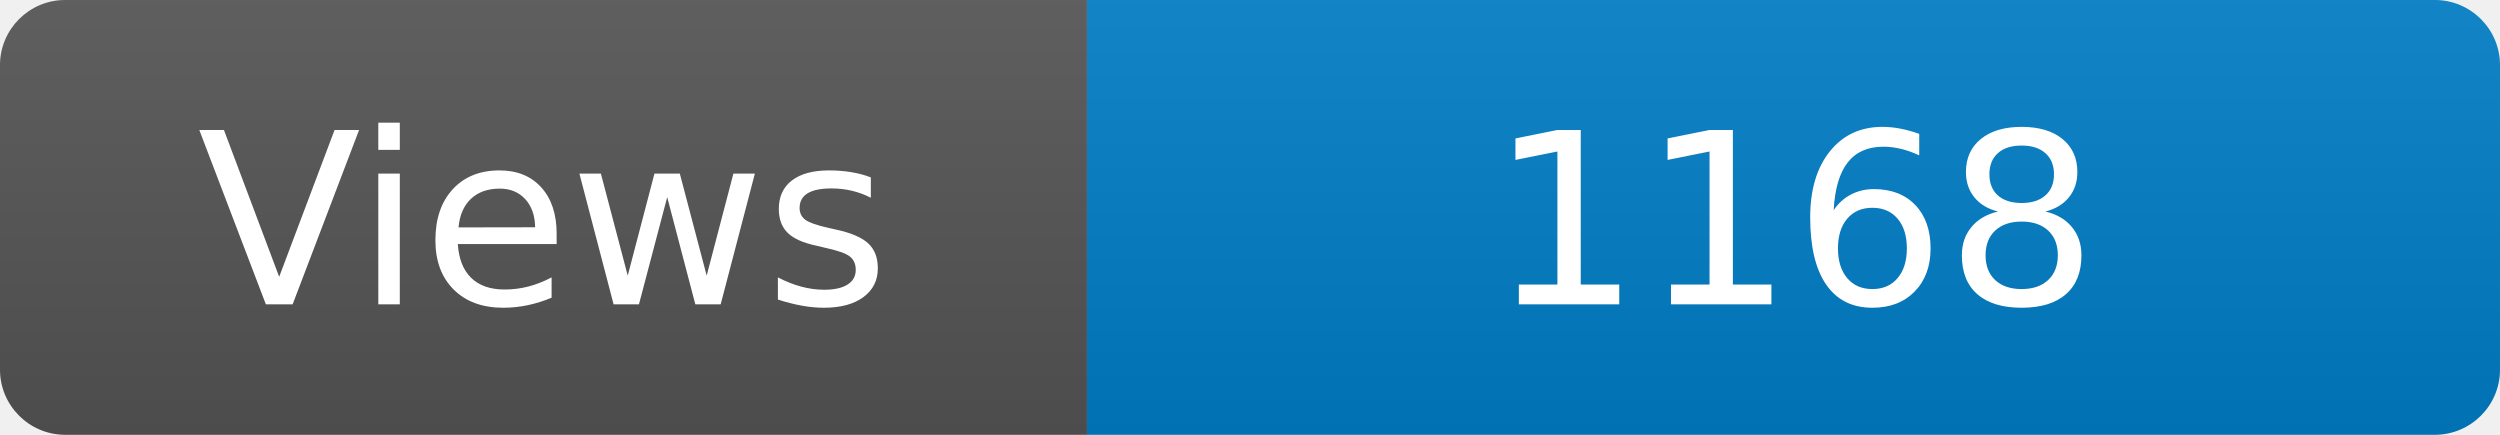
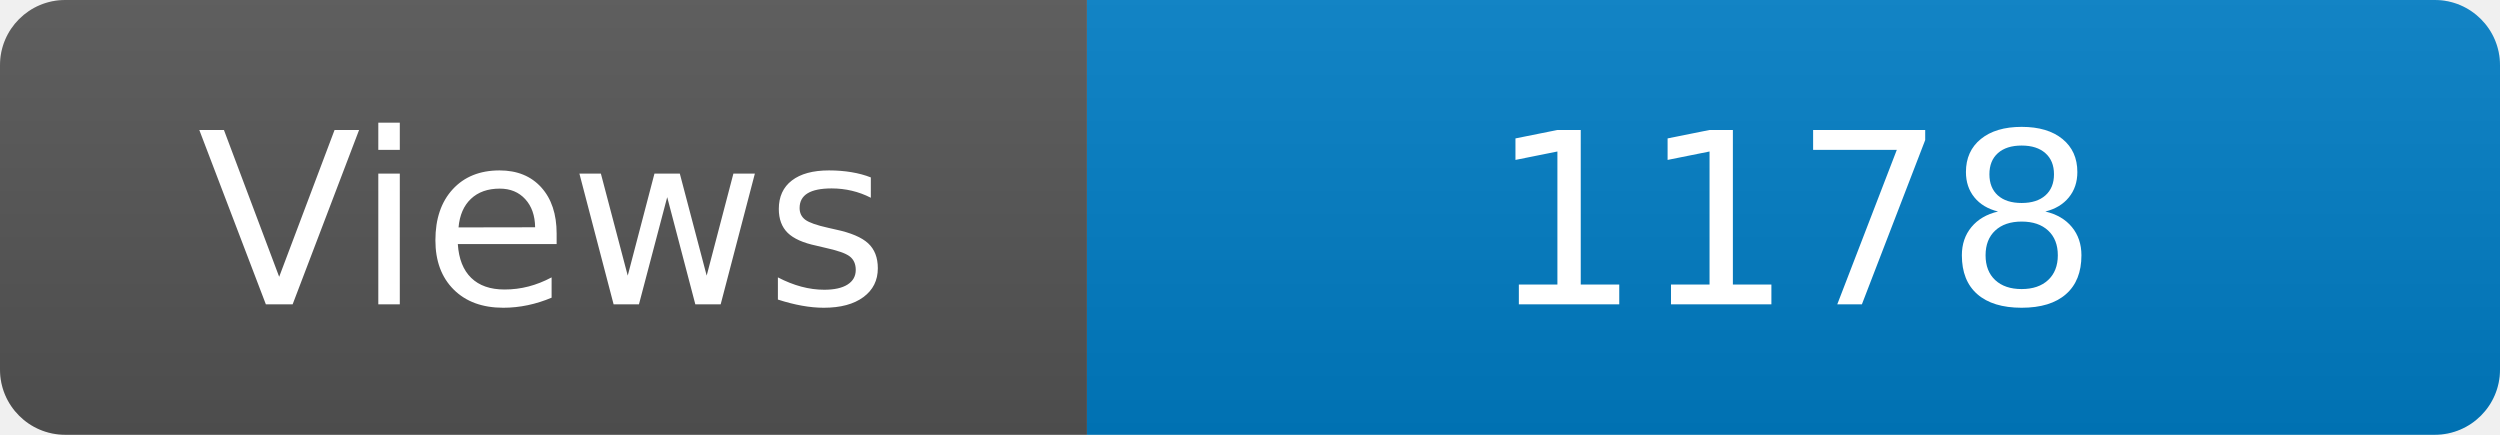
<svg xmlns="http://www.w3.org/2000/svg" width="115" height="20" role="img" aria-label="Maintained?: yes">
  <linearGradient id="s" x2="0" y2="100%">
    <stop offset="0" stop-color="#bbb" stop-opacity=".1" />
    <stop offset="1" stop-opacity=".1" />
  </linearGradient>
  <clipPath id="r">
    <rect width="115" height="20" rx="3" fill="#fff" />
  </clipPath>
  <g clip-path="url(#r)">
    <rect width="50" height="20" fill="#555" />
    <rect x="50" width="160" height="20" fill="#007ec6" />
    <rect width="115" height="20" fill="url(#s)" />
  </g>
  <g fill="#fff" text-anchor="middle" font-family="Verdana,Geneva,DejaVu Sans,sans-serif" font-size="110">
    <text x="250" y="140" transform="scale(.1)" fill="#fff">Views</text>
-     <text x="825" y="140" transform="scale(.1)" fill="#fff">1168</text>
+     <text x="825" y="140" transform="scale(.1)" fill="#fff">1178</text>
  </g>
</svg>
